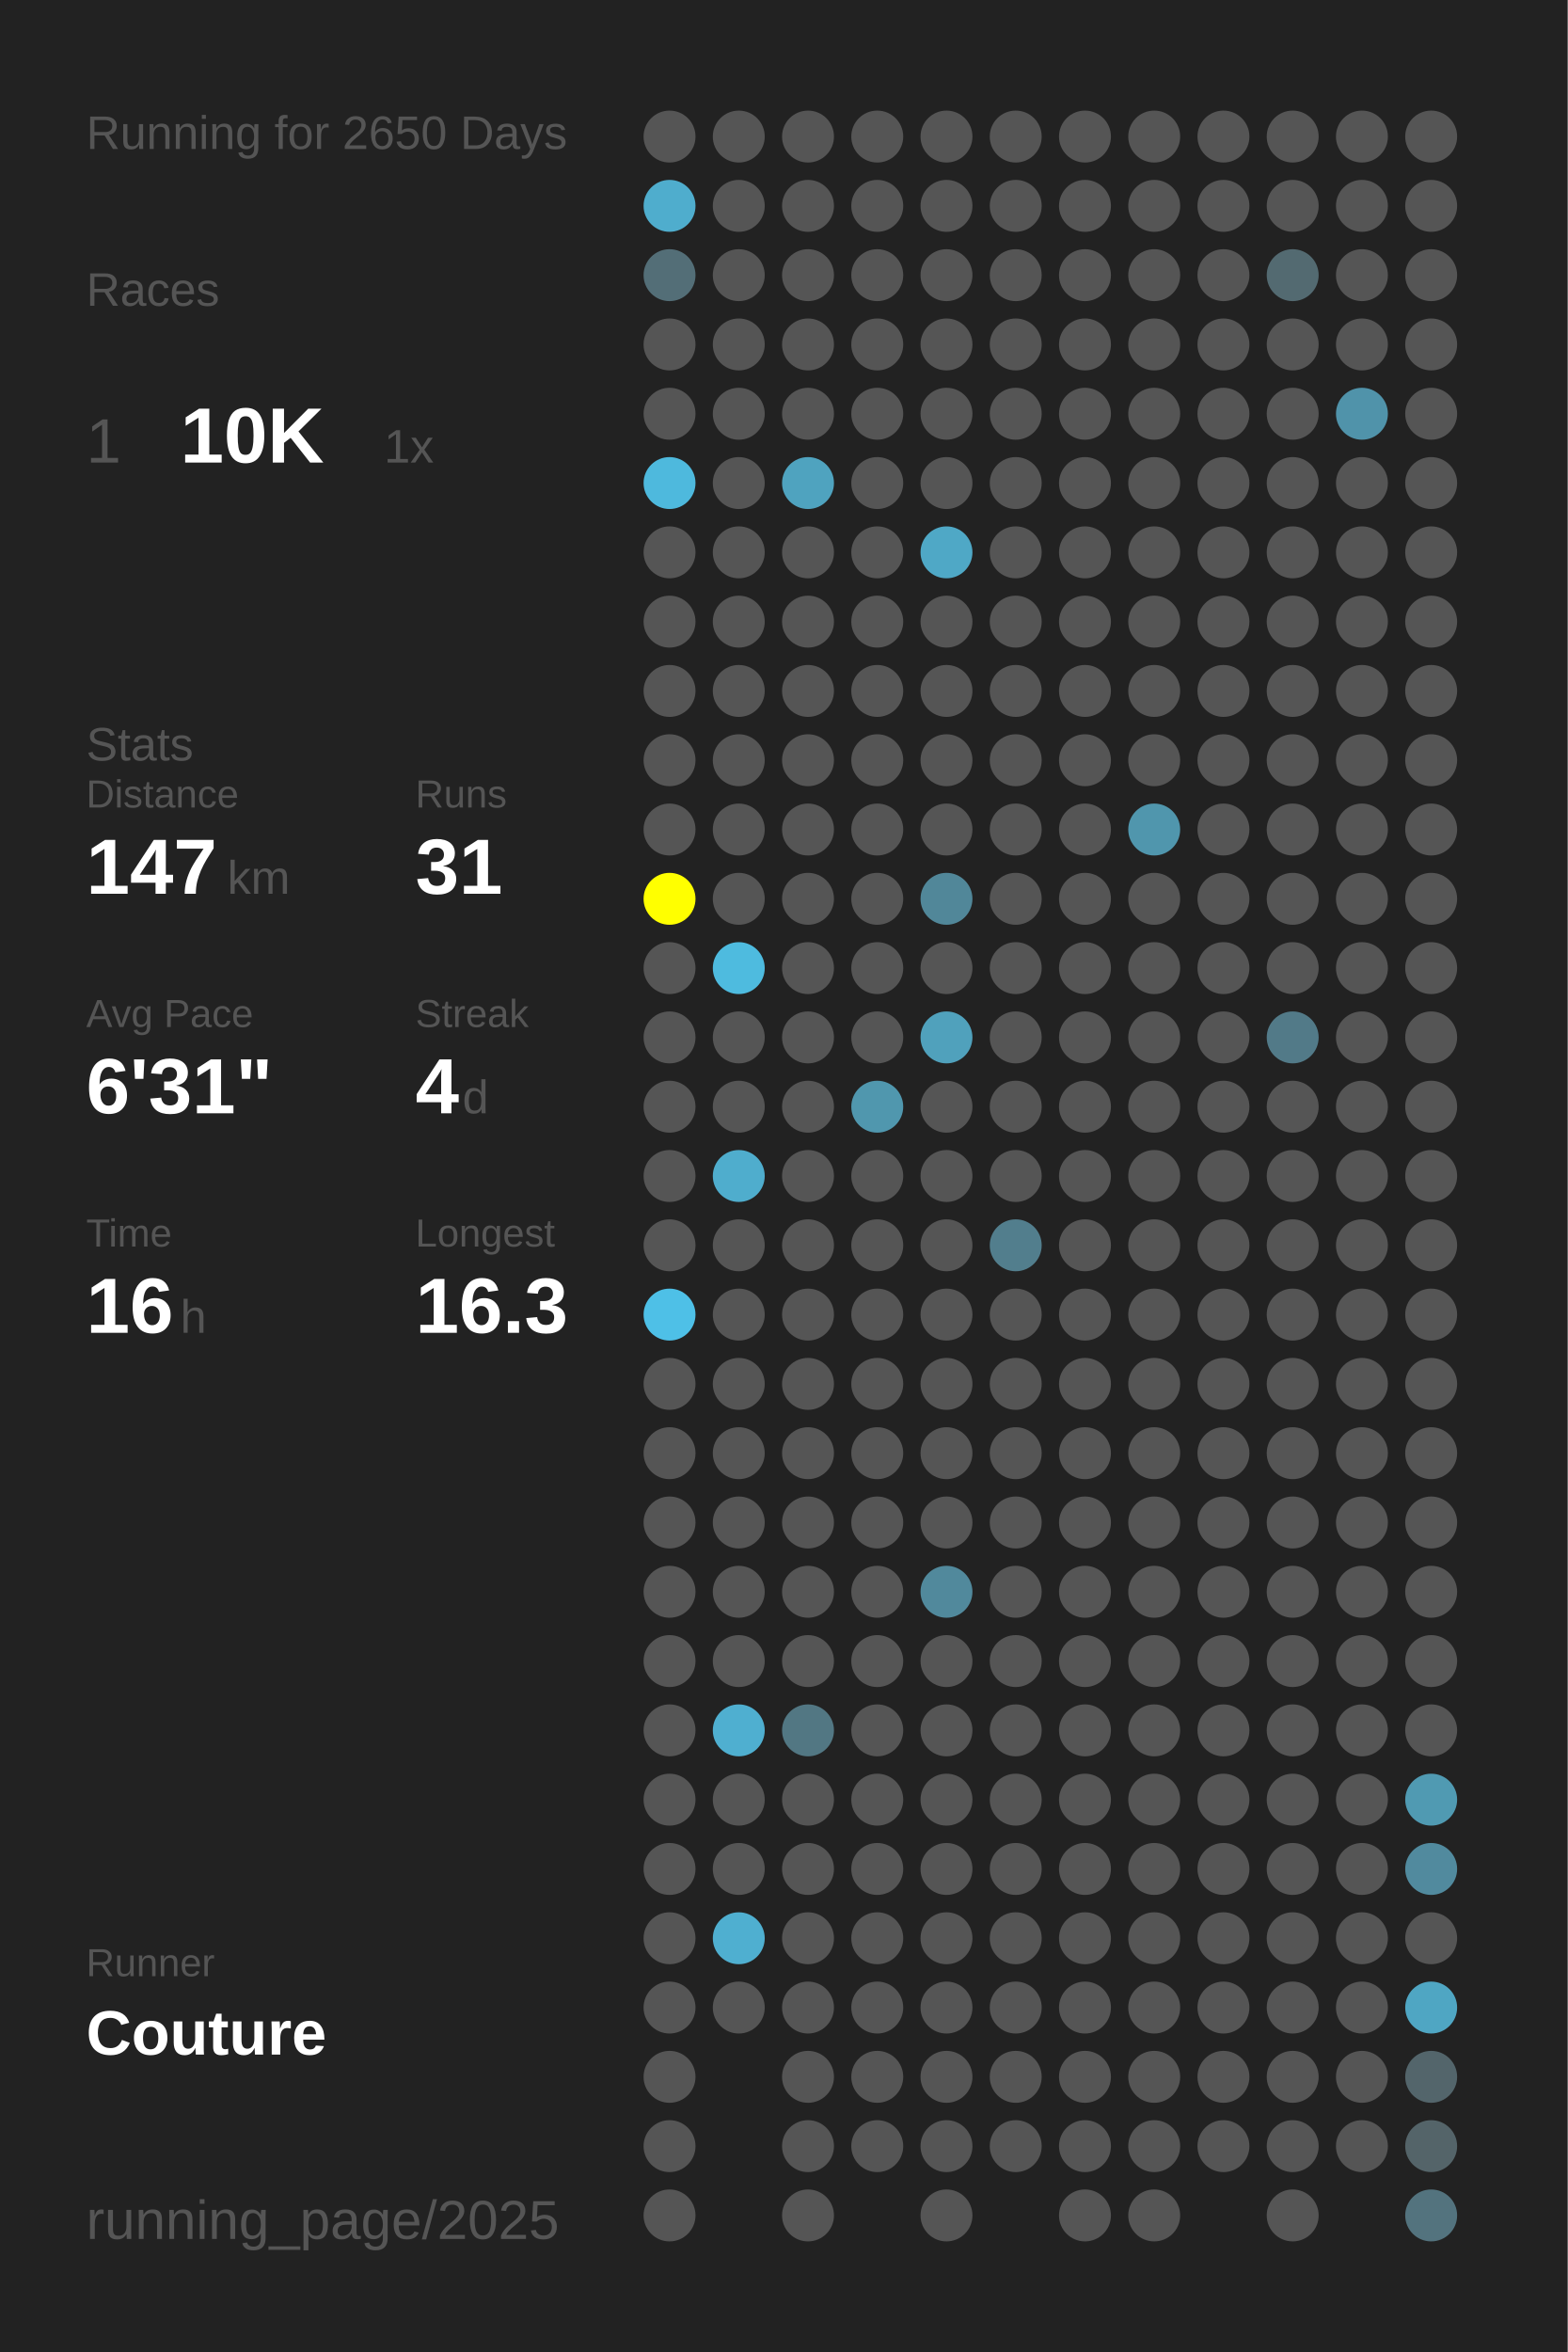
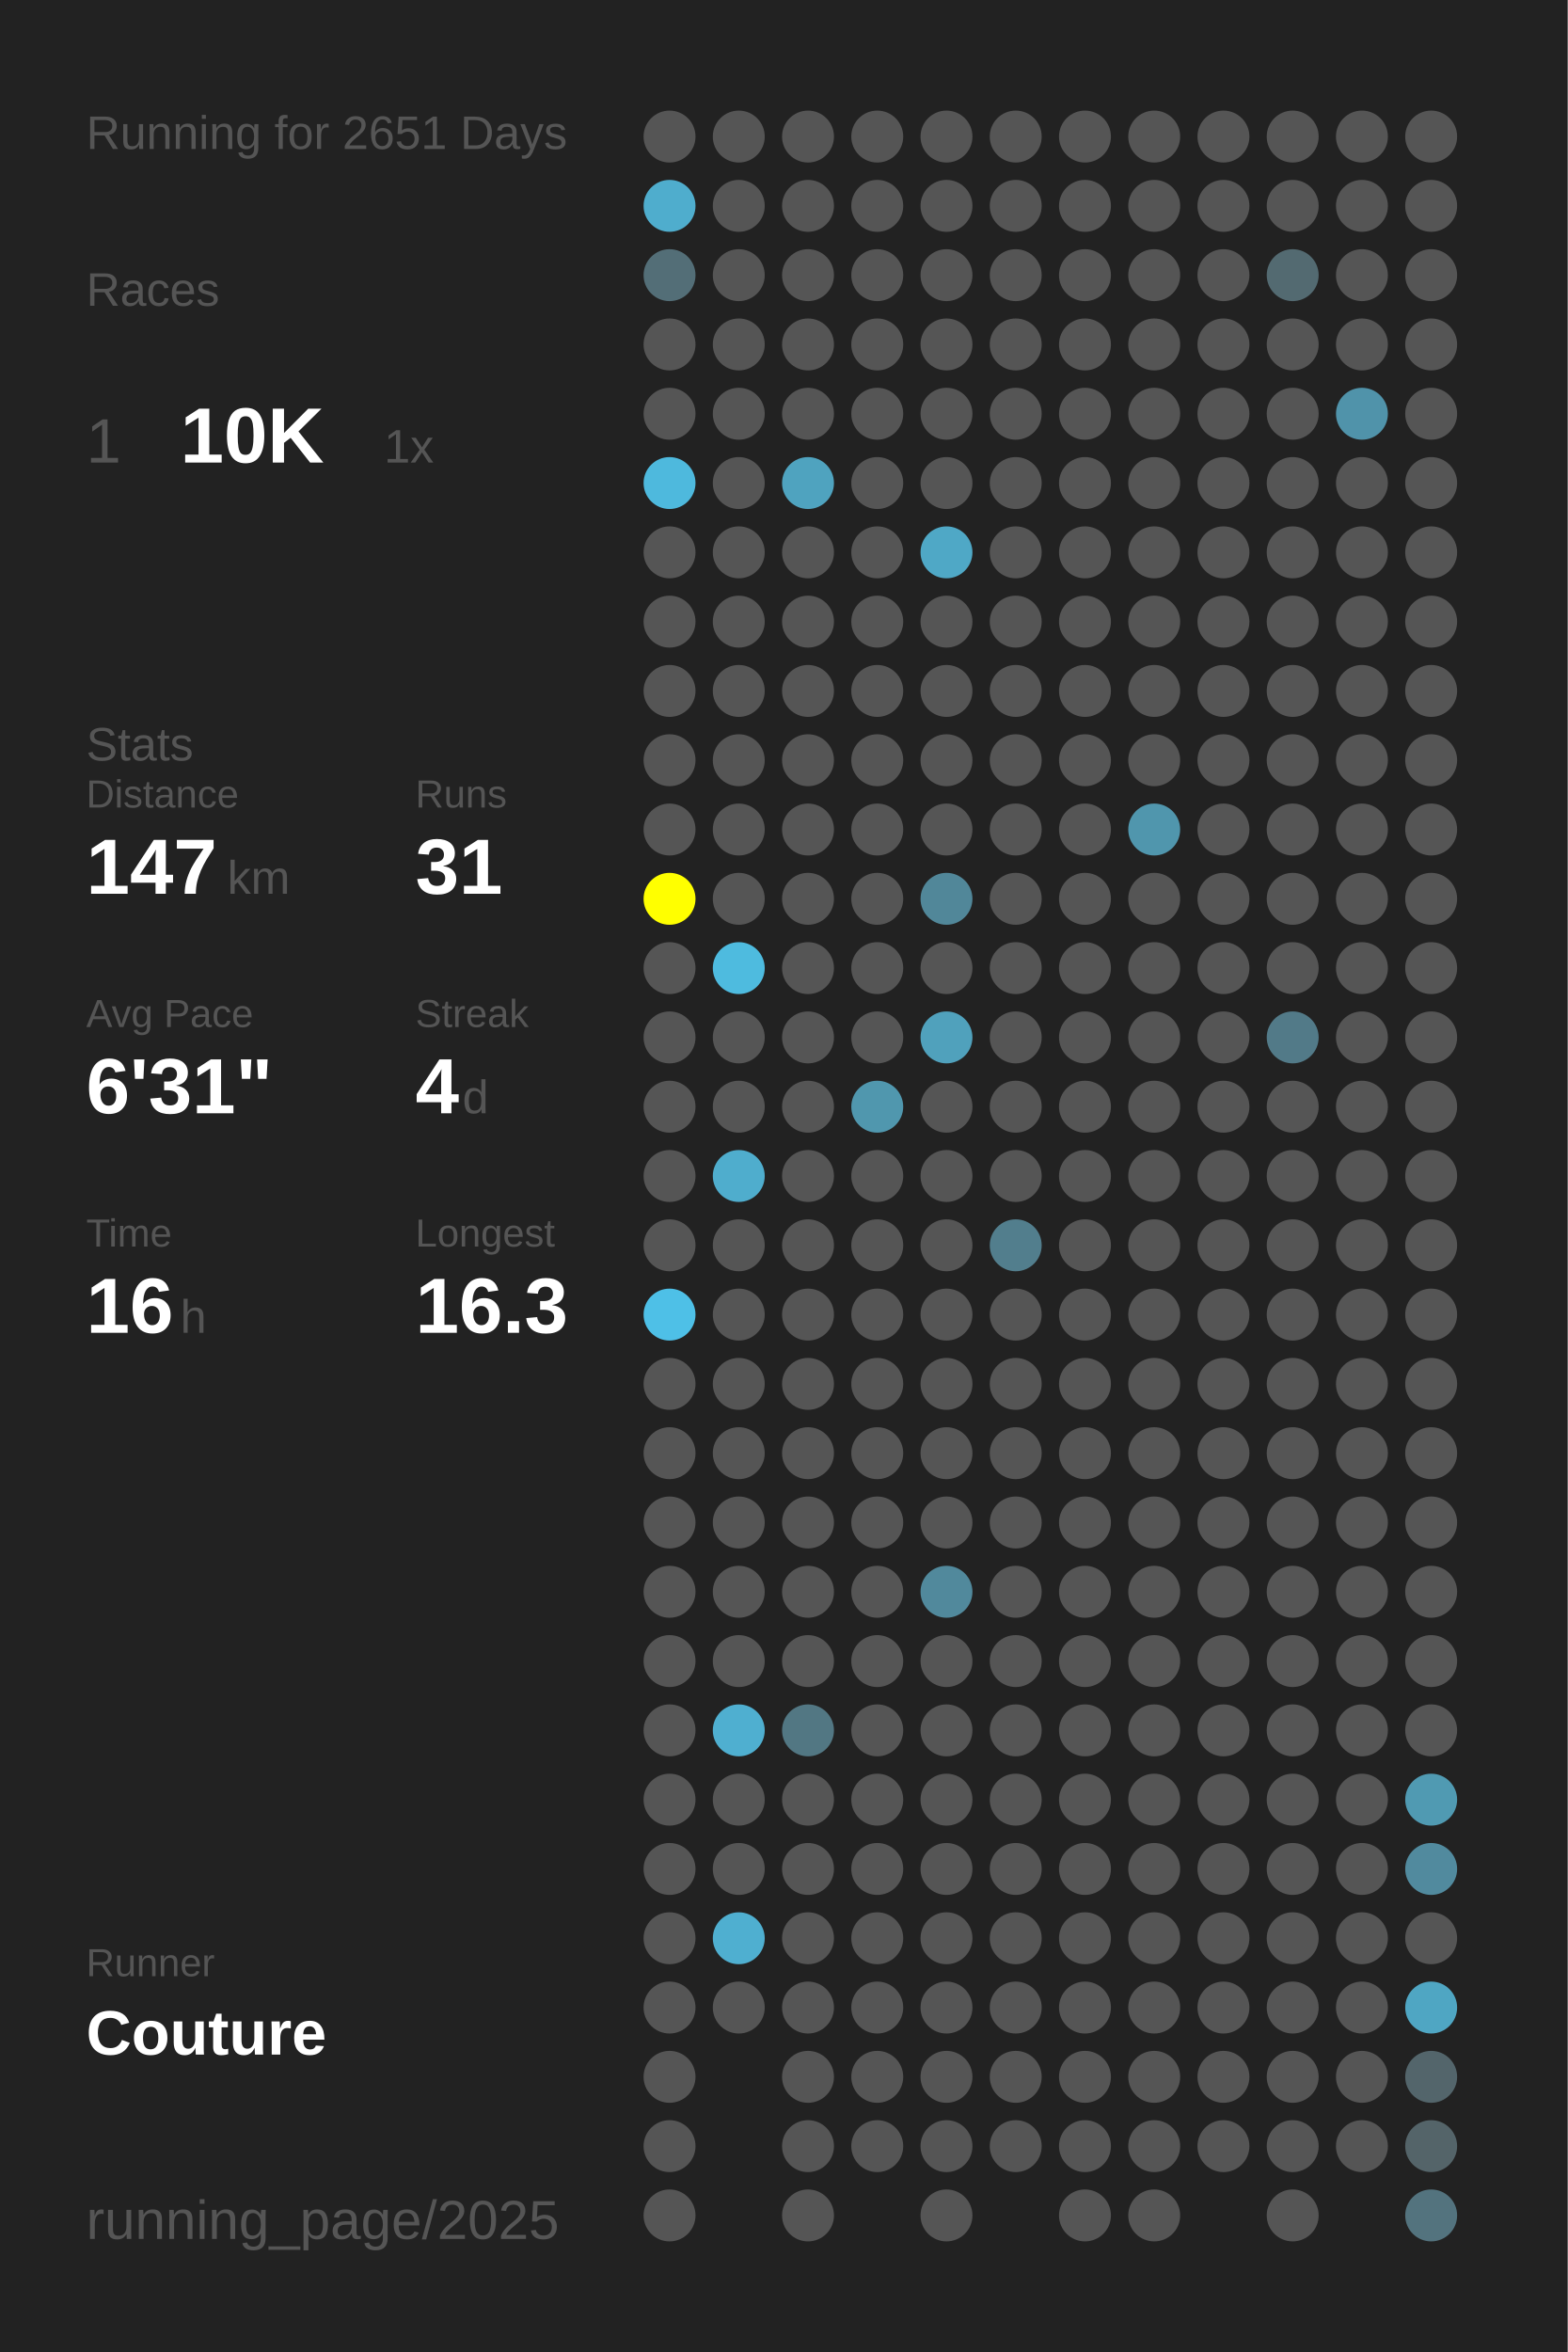
<svg xmlns="http://www.w3.org/2000/svg" baseProfile="full" height="300mm" version="1.1" viewBox="0,0,200,300" width="200mm">
  <defs />
  <rect fill="#222222" height="300" width="200" x="0" y="0" />
-   <text fill="#555555" style="font-size:6px; font-family:Arial;" x="11" y="19">Running for 2650 Days</text>
+   <text fill="#555555" style="font-size:6px; font-family:Arial;" x="11" y="19">Running for 2651 Days</text>
  <text fill="#555555" style="font-size:6px; font-family:Arial;" x="11" y="39">Races</text>
  <text fill="#555555" style="font-size:8px; font-family:Arial;" x="11" y="59">1</text>
  <text fill="#FFFFFF" style="font-size:10px; font-family:Arial; font-weight:bold;" x="23" y="59">10K</text>
  <text fill="#555555" style="font-size:6px; font-family:Arial;" x="49" y="59">1x</text>
  <text fill="#555555" style="font-size:6px; font-family:Arial;" x="11" y="97">Stats</text>
  <text fill="#555555" style="font-size:5px; font-family:Arial;" x="11" y="103">Distance</text>
  <text fill="#FFFFFF" style="font-size:10px; font-family:Arial; font-weight:bold;" x="11" y="114">147</text>
  <text fill="#555555" style="font-size:6px; font-family:Arial;" x="29" y="114">km</text>
  <text fill="#555555" style="font-size:5px; font-family:Arial;" x="53" y="103">Runs</text>
  <text fill="#FFFFFF" style="font-size:10px; font-family:Arial; font-weight:bold;" x="53" y="114">31</text>
  <text fill="#555555" style="font-size:5px; font-family:Arial;" x="11" y="131">Avg Pace</text>
  <text fill="#FFFFFF" style="font-size:10px; font-family:Arial; font-weight:bold;" x="11" y="142">6'31"</text>
  <text fill="#555555" style="font-size:5px; font-family:Arial;" x="53" y="131">Streak</text>
  <text fill="#FFFFFF" style="font-size:10px; font-family:Arial; font-weight:bold;" x="53" y="142">4</text>
  <text fill="#555555" style="font-size:6px; font-family:Arial;" x="59" y="142">d</text>
  <text fill="#555555" style="font-size:5px; font-family:Arial;" x="11" y="159">Time</text>
  <text fill="#FFFFFF" style="font-size:10px; font-family:Arial; font-weight:bold;" x="11" y="170">16</text>
  <text fill="#555555" style="font-size:6px; font-family:Arial;" x="23" y="170">h</text>
  <text fill="#555555" style="font-size:5px; font-family:Arial;" x="53" y="159">Longest</text>
  <text fill="#FFFFFF" style="font-size:10px; font-family:Arial; font-weight:bold;" x="53" y="170">16.3</text>
  <text fill="#555555" style="font-size:5px; font-family:Arial;" x="11" y="252.065">Runner</text>
  <text fill="#FFFFFF" style="font-size:8px; font-family:Arial; font-weight:bold;" x="11" y="262.065">Couture</text>
  <text fill="#555555" style="font-size:7px; font-family:Arial;" x="11" y="285.581">running_page/2025</text>
  <circle cx="85.417" cy="17.419" fill="#555555" r="3.312" />
  <circle cx="85.417" cy="26.258" fill="#4fadcd" r="3.312" />
  <circle cx="85.417" cy="35.097" fill="#536e77" r="3.312" />
  <circle cx="85.417" cy="43.935" fill="#555555" r="3.312" />
  <circle cx="85.417" cy="52.774" fill="#555555" r="3.312" />
  <circle cx="85.417" cy="61.613" fill="#4eb9dd" r="3.312" />
  <circle cx="85.417" cy="70.452" fill="#555555" r="3.312" />
  <circle cx="85.417" cy="79.29" fill="#555555" r="3.312" />
  <circle cx="85.417" cy="88.129" fill="#555555" r="3.312" />
  <circle cx="85.417" cy="96.968" fill="#555555" r="3.312" />
  <circle cx="85.417" cy="105.806" fill="#555555" r="3.312" />
  <circle cx="85.417" cy="114.645" fill="#FFFF00" r="3.312" />
  <circle cx="85.417" cy="123.484" fill="#555555" r="3.312" />
  <circle cx="85.417" cy="132.323" fill="#555555" r="3.312" />
  <circle cx="85.417" cy="141.161" fill="#555555" r="3.312" />
  <circle cx="85.417" cy="150" fill="#555555" r="3.312" />
  <circle cx="85.417" cy="158.839" fill="#555555" r="3.312" />
  <circle cx="85.417" cy="167.677" fill="#4ec0e7" r="3.312" />
  <circle cx="85.417" cy="176.516" fill="#555555" r="3.312" />
  <circle cx="85.417" cy="185.355" fill="#555555" r="3.312" />
  <circle cx="85.417" cy="194.194" fill="#555555" r="3.312" />
  <circle cx="85.417" cy="203.032" fill="#555555" r="3.312" />
  <circle cx="85.417" cy="211.871" fill="#555555" r="3.312" />
  <circle cx="85.417" cy="220.71" fill="#555555" r="3.312" />
  <circle cx="85.417" cy="229.548" fill="#555555" r="3.312" />
  <circle cx="85.417" cy="238.387" fill="#555555" r="3.312" />
  <circle cx="85.417" cy="247.226" fill="#555555" r="3.312" />
  <circle cx="85.417" cy="256.065" fill="#555555" r="3.312" />
  <circle cx="85.417" cy="264.903" fill="#555555" r="3.312" />
  <circle cx="85.417" cy="273.742" fill="#555555" r="3.312" />
  <circle cx="85.417" cy="282.581" fill="#555555" r="3.312" />
  <circle cx="94.25" cy="17.419" fill="#555555" r="3.312" />
  <circle cx="94.25" cy="26.258" fill="#555555" r="3.312" />
  <circle cx="94.25" cy="35.097" fill="#555555" r="3.312" />
  <circle cx="94.25" cy="43.935" fill="#555555" r="3.312" />
  <circle cx="94.25" cy="52.774" fill="#555555" r="3.312" />
  <circle cx="94.25" cy="61.613" fill="#555555" r="3.312" />
  <circle cx="94.25" cy="70.452" fill="#555555" r="3.312" />
  <circle cx="94.25" cy="79.29" fill="#555555" r="3.312" />
  <circle cx="94.25" cy="88.129" fill="#555555" r="3.312" />
  <circle cx="94.25" cy="96.968" fill="#555555" r="3.312" />
  <circle cx="94.25" cy="105.806" fill="#555555" r="3.312" />
  <circle cx="94.25" cy="114.645" fill="#555555" r="3.312" />
  <circle cx="94.25" cy="123.484" fill="#4ebbdf" r="3.312" />
  <circle cx="94.25" cy="132.323" fill="#555555" r="3.312" />
  <circle cx="94.25" cy="141.161" fill="#555555" r="3.312" />
  <circle cx="94.25" cy="150" fill="#4fadcd" r="3.312" />
  <circle cx="94.25" cy="158.839" fill="#555555" r="3.312" />
  <circle cx="94.25" cy="167.677" fill="#555555" r="3.312" />
  <circle cx="94.25" cy="176.516" fill="#555555" r="3.312" />
  <circle cx="94.25" cy="185.355" fill="#555555" r="3.312" />
  <circle cx="94.25" cy="194.194" fill="#555555" r="3.312" />
  <circle cx="94.25" cy="203.032" fill="#555555" r="3.312" />
  <circle cx="94.25" cy="211.871" fill="#555555" r="3.312" />
  <circle cx="94.25" cy="220.71" fill="#4fafd0" r="3.312" />
  <circle cx="94.25" cy="229.548" fill="#555555" r="3.312" />
  <circle cx="94.25" cy="238.387" fill="#555555" r="3.312" />
  <circle cx="94.25" cy="247.226" fill="#4fafd0" r="3.312" />
  <circle cx="94.25" cy="256.065" fill="#555555" r="3.312" />
  <circle cx="103.083" cy="17.419" fill="#555555" r="3.312" />
  <circle cx="103.083" cy="26.258" fill="#555555" r="3.312" />
  <circle cx="103.083" cy="35.097" fill="#555555" r="3.312" />
  <circle cx="103.083" cy="43.935" fill="#555555" r="3.312" />
  <circle cx="103.083" cy="52.774" fill="#555555" r="3.312" />
  <circle cx="103.083" cy="61.613" fill="#4fa3bf" r="3.312" />
  <circle cx="103.083" cy="70.452" fill="#555555" r="3.312" />
  <circle cx="103.083" cy="79.29" fill="#555555" r="3.312" />
  <circle cx="103.083" cy="88.129" fill="#555555" r="3.312" />
  <circle cx="103.083" cy="96.968" fill="#555555" r="3.312" />
  <circle cx="103.083" cy="105.806" fill="#555555" r="3.312" />
  <circle cx="103.083" cy="114.645" fill="#555555" r="3.312" />
  <circle cx="103.083" cy="123.484" fill="#555555" r="3.312" />
  <circle cx="103.083" cy="132.323" fill="#555555" r="3.312" />
  <circle cx="103.083" cy="141.161" fill="#555555" r="3.312" />
  <circle cx="103.083" cy="150" fill="#555555" r="3.312" />
  <circle cx="103.083" cy="158.839" fill="#555555" r="3.312" />
  <circle cx="103.083" cy="167.677" fill="#555555" r="3.312" />
  <circle cx="103.083" cy="176.516" fill="#555555" r="3.312" />
  <circle cx="103.083" cy="185.355" fill="#555555" r="3.312" />
  <circle cx="103.083" cy="194.194" fill="#555555" r="3.312" />
  <circle cx="103.083" cy="203.032" fill="#555555" r="3.312" />
  <circle cx="103.083" cy="211.871" fill="#555555" r="3.312" />
  <circle cx="103.083" cy="220.71" fill="#527783" r="3.312" />
  <circle cx="103.083" cy="229.548" fill="#555555" r="3.312" />
  <circle cx="103.083" cy="238.387" fill="#555555" r="3.312" />
  <circle cx="103.083" cy="247.226" fill="#555555" r="3.312" />
  <circle cx="103.083" cy="256.065" fill="#555555" r="3.312" />
  <circle cx="103.083" cy="264.903" fill="#555555" r="3.312" />
  <circle cx="103.083" cy="273.742" fill="#555555" r="3.312" />
  <circle cx="103.083" cy="282.581" fill="#555555" r="3.312" />
  <circle cx="111.917" cy="17.419" fill="#555555" r="3.312" />
  <circle cx="111.917" cy="26.258" fill="#555555" r="3.312" />
  <circle cx="111.917" cy="35.097" fill="#555555" r="3.312" />
  <circle cx="111.917" cy="43.935" fill="#555555" r="3.312" />
  <circle cx="111.917" cy="52.774" fill="#555555" r="3.312" />
  <circle cx="111.917" cy="61.613" fill="#555555" r="3.312" />
  <circle cx="111.917" cy="70.452" fill="#555555" r="3.312" />
  <circle cx="111.917" cy="79.29" fill="#555555" r="3.312" />
  <circle cx="111.917" cy="88.129" fill="#555555" r="3.312" />
  <circle cx="111.917" cy="96.968" fill="#555555" r="3.312" />
  <circle cx="111.917" cy="105.806" fill="#555555" r="3.312" />
  <circle cx="111.917" cy="114.645" fill="#555555" r="3.312" />
  <circle cx="111.917" cy="123.484" fill="#555555" r="3.312" />
  <circle cx="111.917" cy="132.323" fill="#555555" r="3.312" />
  <circle cx="111.917" cy="141.161" fill="#5097ae" r="3.312" />
  <circle cx="111.917" cy="150" fill="#555555" r="3.312" />
  <circle cx="111.917" cy="158.839" fill="#555555" r="3.312" />
  <circle cx="111.917" cy="167.677" fill="#555555" r="3.312" />
  <circle cx="111.917" cy="176.516" fill="#555555" r="3.312" />
  <circle cx="111.917" cy="185.355" fill="#555555" r="3.312" />
  <circle cx="111.917" cy="194.194" fill="#555555" r="3.312" />
  <circle cx="111.917" cy="203.032" fill="#555555" r="3.312" />
  <circle cx="111.917" cy="211.871" fill="#555555" r="3.312" />
  <circle cx="111.917" cy="220.71" fill="#555555" r="3.312" />
  <circle cx="111.917" cy="229.548" fill="#555555" r="3.312" />
  <circle cx="111.917" cy="238.387" fill="#555555" r="3.312" />
  <circle cx="111.917" cy="247.226" fill="#555555" r="3.312" />
  <circle cx="111.917" cy="256.065" fill="#555555" r="3.312" />
  <circle cx="111.917" cy="264.903" fill="#555555" r="3.312" />
  <circle cx="111.917" cy="273.742" fill="#555555" r="3.312" />
  <circle cx="120.75" cy="17.419" fill="#555555" r="3.312" />
  <circle cx="120.75" cy="26.258" fill="#555555" r="3.312" />
  <circle cx="120.75" cy="35.097" fill="#555555" r="3.312" />
  <circle cx="120.75" cy="43.935" fill="#555555" r="3.312" />
  <circle cx="120.75" cy="52.774" fill="#555555" r="3.312" />
  <circle cx="120.75" cy="61.613" fill="#555555" r="3.312" />
  <circle cx="120.75" cy="70.452" fill="#4fa8c6" r="3.312" />
  <circle cx="120.75" cy="79.29" fill="#555555" r="3.312" />
  <circle cx="120.75" cy="88.129" fill="#555555" r="3.312" />
  <circle cx="120.75" cy="96.968" fill="#555555" r="3.312" />
  <circle cx="120.75" cy="105.806" fill="#555555" r="3.312" />
  <circle cx="120.75" cy="114.645" fill="#518799" r="3.312" />
  <circle cx="120.75" cy="123.484" fill="#555555" r="3.312" />
  <circle cx="120.75" cy="132.323" fill="#50a1bc" r="3.312" />
  <circle cx="120.75" cy="141.161" fill="#555555" r="3.312" />
  <circle cx="120.75" cy="150" fill="#555555" r="3.312" />
  <circle cx="120.75" cy="158.839" fill="#555555" r="3.312" />
  <circle cx="120.75" cy="167.677" fill="#555555" r="3.312" />
  <circle cx="120.75" cy="176.516" fill="#555555" r="3.312" />
  <circle cx="120.75" cy="185.355" fill="#555555" r="3.312" />
  <circle cx="120.75" cy="194.194" fill="#555555" r="3.312" />
  <circle cx="120.75" cy="203.032" fill="#51899c" r="3.312" />
  <circle cx="120.75" cy="211.871" fill="#555555" r="3.312" />
  <circle cx="120.75" cy="220.71" fill="#555555" r="3.312" />
  <circle cx="120.75" cy="229.548" fill="#555555" r="3.312" />
  <circle cx="120.75" cy="238.387" fill="#555555" r="3.312" />
  <circle cx="120.75" cy="247.226" fill="#555555" r="3.312" />
  <circle cx="120.75" cy="256.065" fill="#555555" r="3.312" />
  <circle cx="120.75" cy="264.903" fill="#555555" r="3.312" />
  <circle cx="120.75" cy="273.742" fill="#555555" r="3.312" />
  <circle cx="120.75" cy="282.581" fill="#555555" r="3.312" />
  <circle cx="129.583" cy="17.419" fill="#555555" r="3.312" />
  <circle cx="129.583" cy="26.258" fill="#555555" r="3.312" />
  <circle cx="129.583" cy="35.097" fill="#555555" r="3.312" />
  <circle cx="129.583" cy="43.935" fill="#555555" r="3.312" />
  <circle cx="129.583" cy="52.774" fill="#555555" r="3.312" />
  <circle cx="129.583" cy="61.613" fill="#555555" r="3.312" />
  <circle cx="129.583" cy="70.452" fill="#555555" r="3.312" />
  <circle cx="129.583" cy="79.29" fill="#555555" r="3.312" />
  <circle cx="129.583" cy="88.129" fill="#555555" r="3.312" />
  <circle cx="129.583" cy="96.968" fill="#555555" r="3.312" />
  <circle cx="129.583" cy="105.806" fill="#555555" r="3.312" />
  <circle cx="129.583" cy="114.645" fill="#555555" r="3.312" />
  <circle cx="129.583" cy="123.484" fill="#555555" r="3.312" />
  <circle cx="129.583" cy="132.323" fill="#555555" r="3.312" />
  <circle cx="129.583" cy="141.161" fill="#555555" r="3.312" />
  <circle cx="129.583" cy="150" fill="#555555" r="3.312" />
  <circle cx="129.583" cy="158.839" fill="#527e8d" r="3.312" />
  <circle cx="129.583" cy="167.677" fill="#555555" r="3.312" />
  <circle cx="129.583" cy="176.516" fill="#555555" r="3.312" />
  <circle cx="129.583" cy="185.355" fill="#555555" r="3.312" />
  <circle cx="129.583" cy="194.194" fill="#555555" r="3.312" />
  <circle cx="129.583" cy="203.032" fill="#555555" r="3.312" />
  <circle cx="129.583" cy="211.871" fill="#555555" r="3.312" />
  <circle cx="129.583" cy="220.71" fill="#555555" r="3.312" />
  <circle cx="129.583" cy="229.548" fill="#555555" r="3.312" />
  <circle cx="129.583" cy="238.387" fill="#555555" r="3.312" />
  <circle cx="129.583" cy="247.226" fill="#555555" r="3.312" />
  <circle cx="129.583" cy="256.065" fill="#555555" r="3.312" />
  <circle cx="129.583" cy="264.903" fill="#555555" r="3.312" />
  <circle cx="129.583" cy="273.742" fill="#555555" r="3.312" />
  <circle cx="138.417" cy="17.419" fill="#555555" r="3.312" />
  <circle cx="138.417" cy="26.258" fill="#555555" r="3.312" />
  <circle cx="138.417" cy="35.097" fill="#555555" r="3.312" />
  <circle cx="138.417" cy="43.935" fill="#555555" r="3.312" />
  <circle cx="138.417" cy="52.774" fill="#555555" r="3.312" />
  <circle cx="138.417" cy="61.613" fill="#555555" r="3.312" />
  <circle cx="138.417" cy="70.452" fill="#555555" r="3.312" />
  <circle cx="138.417" cy="79.29" fill="#555555" r="3.312" />
  <circle cx="138.417" cy="88.129" fill="#555555" r="3.312" />
  <circle cx="138.417" cy="96.968" fill="#555555" r="3.312" />
  <circle cx="138.417" cy="105.806" fill="#555555" r="3.312" />
  <circle cx="138.417" cy="114.645" fill="#555555" r="3.312" />
  <circle cx="138.417" cy="123.484" fill="#555555" r="3.312" />
  <circle cx="138.417" cy="132.323" fill="#555555" r="3.312" />
  <circle cx="138.417" cy="141.161" fill="#555555" r="3.312" />
  <circle cx="138.417" cy="150" fill="#555555" r="3.312" />
  <circle cx="138.417" cy="158.839" fill="#555555" r="3.312" />
  <circle cx="138.417" cy="167.677" fill="#555555" r="3.312" />
  <circle cx="138.417" cy="176.516" fill="#555555" r="3.312" />
  <circle cx="138.417" cy="185.355" fill="#555555" r="3.312" />
  <circle cx="138.417" cy="194.194" fill="#555555" r="3.312" />
  <circle cx="138.417" cy="203.032" fill="#555555" r="3.312" />
  <circle cx="138.417" cy="211.871" fill="#555555" r="3.312" />
  <circle cx="138.417" cy="220.71" fill="#555555" r="3.312" />
  <circle cx="138.417" cy="229.548" fill="#555555" r="3.312" />
  <circle cx="138.417" cy="238.387" fill="#555555" r="3.312" />
  <circle cx="138.417" cy="247.226" fill="#555555" r="3.312" />
  <circle cx="138.417" cy="256.065" fill="#555555" r="3.312" />
  <circle cx="138.417" cy="264.903" fill="#555555" r="3.312" />
  <circle cx="138.417" cy="273.742" fill="#555555" r="3.312" />
  <circle cx="138.417" cy="282.581" fill="#555555" r="3.312" />
  <circle cx="147.25" cy="17.419" fill="#555555" r="3.312" />
  <circle cx="147.25" cy="26.258" fill="#555555" r="3.312" />
  <circle cx="147.25" cy="35.097" fill="#555555" r="3.312" />
  <circle cx="147.25" cy="43.935" fill="#555555" r="3.312" />
  <circle cx="147.25" cy="52.774" fill="#555555" r="3.312" />
  <circle cx="147.25" cy="61.613" fill="#555555" r="3.312" />
  <circle cx="147.25" cy="70.452" fill="#555555" r="3.312" />
  <circle cx="147.25" cy="79.29" fill="#555555" r="3.312" />
  <circle cx="147.25" cy="88.129" fill="#555555" r="3.312" />
  <circle cx="147.25" cy="96.968" fill="#555555" r="3.312" />
  <circle cx="147.25" cy="105.806" fill="#5096ad" r="3.312" />
  <circle cx="147.25" cy="114.645" fill="#555555" r="3.312" />
  <circle cx="147.25" cy="123.484" fill="#555555" r="3.312" />
  <circle cx="147.25" cy="132.323" fill="#555555" r="3.312" />
  <circle cx="147.25" cy="141.161" fill="#555555" r="3.312" />
  <circle cx="147.25" cy="150" fill="#555555" r="3.312" />
  <circle cx="147.25" cy="158.839" fill="#555555" r="3.312" />
  <circle cx="147.25" cy="167.677" fill="#555555" r="3.312" />
  <circle cx="147.25" cy="176.516" fill="#555555" r="3.312" />
  <circle cx="147.25" cy="185.355" fill="#555555" r="3.312" />
  <circle cx="147.25" cy="194.194" fill="#555555" r="3.312" />
  <circle cx="147.25" cy="203.032" fill="#555555" r="3.312" />
  <circle cx="147.25" cy="211.871" fill="#555555" r="3.312" />
  <circle cx="147.25" cy="220.71" fill="#555555" r="3.312" />
  <circle cx="147.25" cy="229.548" fill="#555555" r="3.312" />
  <circle cx="147.25" cy="238.387" fill="#555555" r="3.312" />
  <circle cx="147.25" cy="247.226" fill="#555555" r="3.312" />
  <circle cx="147.25" cy="256.065" fill="#555555" r="3.312" />
  <circle cx="147.25" cy="264.903" fill="#555555" r="3.312" />
  <circle cx="147.25" cy="273.742" fill="#555555" r="3.312" />
  <circle cx="147.25" cy="282.581" fill="#555555" r="3.312" />
  <circle cx="156.083" cy="17.419" fill="#555555" r="3.312" />
  <circle cx="156.083" cy="26.258" fill="#555555" r="3.312" />
  <circle cx="156.083" cy="35.097" fill="#555555" r="3.312" />
  <circle cx="156.083" cy="43.935" fill="#555555" r="3.312" />
  <circle cx="156.083" cy="52.774" fill="#555555" r="3.312" />
  <circle cx="156.083" cy="61.613" fill="#555555" r="3.312" />
  <circle cx="156.083" cy="70.452" fill="#555555" r="3.312" />
  <circle cx="156.083" cy="79.29" fill="#555555" r="3.312" />
  <circle cx="156.083" cy="88.129" fill="#555555" r="3.312" />
  <circle cx="156.083" cy="96.968" fill="#555555" r="3.312" />
  <circle cx="156.083" cy="105.806" fill="#555555" r="3.312" />
  <circle cx="156.083" cy="114.645" fill="#555555" r="3.312" />
  <circle cx="156.083" cy="123.484" fill="#555555" r="3.312" />
  <circle cx="156.083" cy="132.323" fill="#555555" r="3.312" />
  <circle cx="156.083" cy="141.161" fill="#555555" r="3.312" />
  <circle cx="156.083" cy="150" fill="#555555" r="3.312" />
  <circle cx="156.083" cy="158.839" fill="#555555" r="3.312" />
  <circle cx="156.083" cy="167.677" fill="#555555" r="3.312" />
  <circle cx="156.083" cy="176.516" fill="#555555" r="3.312" />
  <circle cx="156.083" cy="185.355" fill="#555555" r="3.312" />
  <circle cx="156.083" cy="194.194" fill="#555555" r="3.312" />
  <circle cx="156.083" cy="203.032" fill="#555555" r="3.312" />
  <circle cx="156.083" cy="211.871" fill="#555555" r="3.312" />
  <circle cx="156.083" cy="220.71" fill="#555555" r="3.312" />
  <circle cx="156.083" cy="229.548" fill="#555555" r="3.312" />
  <circle cx="156.083" cy="238.387" fill="#555555" r="3.312" />
  <circle cx="156.083" cy="247.226" fill="#555555" r="3.312" />
  <circle cx="156.083" cy="256.065" fill="#555555" r="3.312" />
  <circle cx="156.083" cy="264.903" fill="#555555" r="3.312" />
  <circle cx="156.083" cy="273.742" fill="#555555" r="3.312" />
  <circle cx="164.917" cy="17.419" fill="#555555" r="3.312" />
  <circle cx="164.917" cy="26.258" fill="#555555" r="3.312" />
  <circle cx="164.917" cy="35.097" fill="#536a71" r="3.312" />
  <circle cx="164.917" cy="43.935" fill="#555555" r="3.312" />
  <circle cx="164.917" cy="52.774" fill="#555555" r="3.312" />
  <circle cx="164.917" cy="61.613" fill="#555555" r="3.312" />
  <circle cx="164.917" cy="70.452" fill="#555555" r="3.312" />
  <circle cx="164.917" cy="79.29" fill="#555555" r="3.312" />
  <circle cx="164.917" cy="88.129" fill="#555555" r="3.312" />
  <circle cx="164.917" cy="96.968" fill="#555555" r="3.312" />
  <circle cx="164.917" cy="105.806" fill="#555555" r="3.312" />
  <circle cx="164.917" cy="114.645" fill="#555555" r="3.312" />
  <circle cx="164.917" cy="123.484" fill="#555555" r="3.312" />
  <circle cx="164.917" cy="132.323" fill="#527a88" r="3.312" />
  <circle cx="164.917" cy="141.161" fill="#555555" r="3.312" />
  <circle cx="164.917" cy="150" fill="#555555" r="3.312" />
  <circle cx="164.917" cy="158.839" fill="#555555" r="3.312" />
  <circle cx="164.917" cy="167.677" fill="#555555" r="3.312" />
  <circle cx="164.917" cy="176.516" fill="#555555" r="3.312" />
  <circle cx="164.917" cy="185.355" fill="#555555" r="3.312" />
  <circle cx="164.917" cy="194.194" fill="#555555" r="3.312" />
  <circle cx="164.917" cy="203.032" fill="#555555" r="3.312" />
  <circle cx="164.917" cy="211.871" fill="#555555" r="3.312" />
  <circle cx="164.917" cy="220.71" fill="#555555" r="3.312" />
  <circle cx="164.917" cy="229.548" fill="#555555" r="3.312" />
  <circle cx="164.917" cy="238.387" fill="#555555" r="3.312" />
  <circle cx="164.917" cy="247.226" fill="#555555" r="3.312" />
  <circle cx="164.917" cy="256.065" fill="#555555" r="3.312" />
  <circle cx="164.917" cy="264.903" fill="#555555" r="3.312" />
  <circle cx="164.917" cy="273.742" fill="#555555" r="3.312" />
  <circle cx="164.917" cy="282.581" fill="#555555" r="3.312" />
  <circle cx="173.75" cy="17.419" fill="#555555" r="3.312" />
  <circle cx="173.75" cy="26.258" fill="#555555" r="3.312" />
  <circle cx="173.75" cy="35.097" fill="#555555" r="3.312" />
  <circle cx="173.75" cy="43.935" fill="#555555" r="3.312" />
  <circle cx="173.75" cy="52.774" fill="#5093aa" r="3.312" />
  <circle cx="173.75" cy="61.613" fill="#555555" r="3.312" />
  <circle cx="173.75" cy="70.452" fill="#555555" r="3.312" />
  <circle cx="173.75" cy="79.29" fill="#555555" r="3.312" />
  <circle cx="173.75" cy="88.129" fill="#555555" r="3.312" />
  <circle cx="173.75" cy="96.968" fill="#555555" r="3.312" />
  <circle cx="173.75" cy="105.806" fill="#555555" r="3.312" />
  <circle cx="173.75" cy="114.645" fill="#555555" r="3.312" />
  <circle cx="173.75" cy="123.484" fill="#555555" r="3.312" />
  <circle cx="173.75" cy="132.323" fill="#555555" r="3.312" />
  <circle cx="173.75" cy="141.161" fill="#555555" r="3.312" />
  <circle cx="173.75" cy="150" fill="#555555" r="3.312" />
  <circle cx="173.75" cy="158.839" fill="#555555" r="3.312" />
  <circle cx="173.75" cy="167.677" fill="#555555" r="3.312" />
  <circle cx="173.75" cy="176.516" fill="#555555" r="3.312" />
  <circle cx="173.75" cy="185.355" fill="#555555" r="3.312" />
  <circle cx="173.75" cy="194.194" fill="#555555" r="3.312" />
  <circle cx="173.75" cy="203.032" fill="#555555" r="3.312" />
  <circle cx="173.75" cy="211.871" fill="#555555" r="3.312" />
  <circle cx="173.75" cy="220.71" fill="#555555" r="3.312" />
  <circle cx="173.75" cy="229.548" fill="#555555" r="3.312" />
  <circle cx="173.75" cy="238.387" fill="#555555" r="3.312" />
  <circle cx="173.75" cy="247.226" fill="#555555" r="3.312" />
  <circle cx="173.75" cy="256.065" fill="#555555" r="3.312" />
  <circle cx="173.75" cy="264.903" fill="#555555" r="3.312" />
  <circle cx="173.75" cy="273.742" fill="#555555" r="3.312" />
  <circle cx="182.583" cy="17.419" fill="#555555" r="3.312" />
  <circle cx="182.583" cy="26.258" fill="#555555" r="3.312" />
  <circle cx="182.583" cy="35.097" fill="#555555" r="3.312" />
  <circle cx="182.583" cy="43.935" fill="#555555" r="3.312" />
  <circle cx="182.583" cy="52.774" fill="#555555" r="3.312" />
  <circle cx="182.583" cy="61.613" fill="#555555" r="3.312" />
  <circle cx="182.583" cy="70.452" fill="#555555" r="3.312" />
  <circle cx="182.583" cy="79.29" fill="#555555" r="3.312" />
  <circle cx="182.583" cy="88.129" fill="#555555" r="3.312" />
  <circle cx="182.583" cy="96.968" fill="#555555" r="3.312" />
  <circle cx="182.583" cy="105.806" fill="#555555" r="3.312" />
  <circle cx="182.583" cy="114.645" fill="#555555" r="3.312" />
  <circle cx="182.583" cy="123.484" fill="#555555" r="3.312" />
  <circle cx="182.583" cy="132.323" fill="#555555" r="3.312" />
  <circle cx="182.583" cy="141.161" fill="#555555" r="3.312" />
  <circle cx="182.583" cy="150" fill="#555555" r="3.312" />
  <circle cx="182.583" cy="158.839" fill="#555555" r="3.312" />
  <circle cx="182.583" cy="167.677" fill="#555555" r="3.312" />
  <circle cx="182.583" cy="176.516" fill="#555555" r="3.312" />
  <circle cx="182.583" cy="185.355" fill="#555555" r="3.312" />
  <circle cx="182.583" cy="194.194" fill="#555555" r="3.312" />
  <circle cx="182.583" cy="203.032" fill="#555555" r="3.312" />
  <circle cx="182.583" cy="211.871" fill="#555555" r="3.312" />
  <circle cx="182.583" cy="220.71" fill="#555555" r="3.312" />
  <circle cx="182.583" cy="229.548" fill="#509ab2" r="3.312" />
  <circle cx="182.583" cy="238.387" fill="#518a9e" r="3.312" />
  <circle cx="182.583" cy="247.226" fill="#555555" r="3.312" />
  <circle cx="182.583" cy="256.065" fill="#4fa6c3" r="3.312" />
  <circle cx="182.583" cy="264.903" fill="#53656b" r="3.312" />
  <circle cx="182.583" cy="273.742" fill="#546469" r="3.312" />
  <circle cx="182.583" cy="282.581" fill="#53737e" r="3.312" />
</svg>
